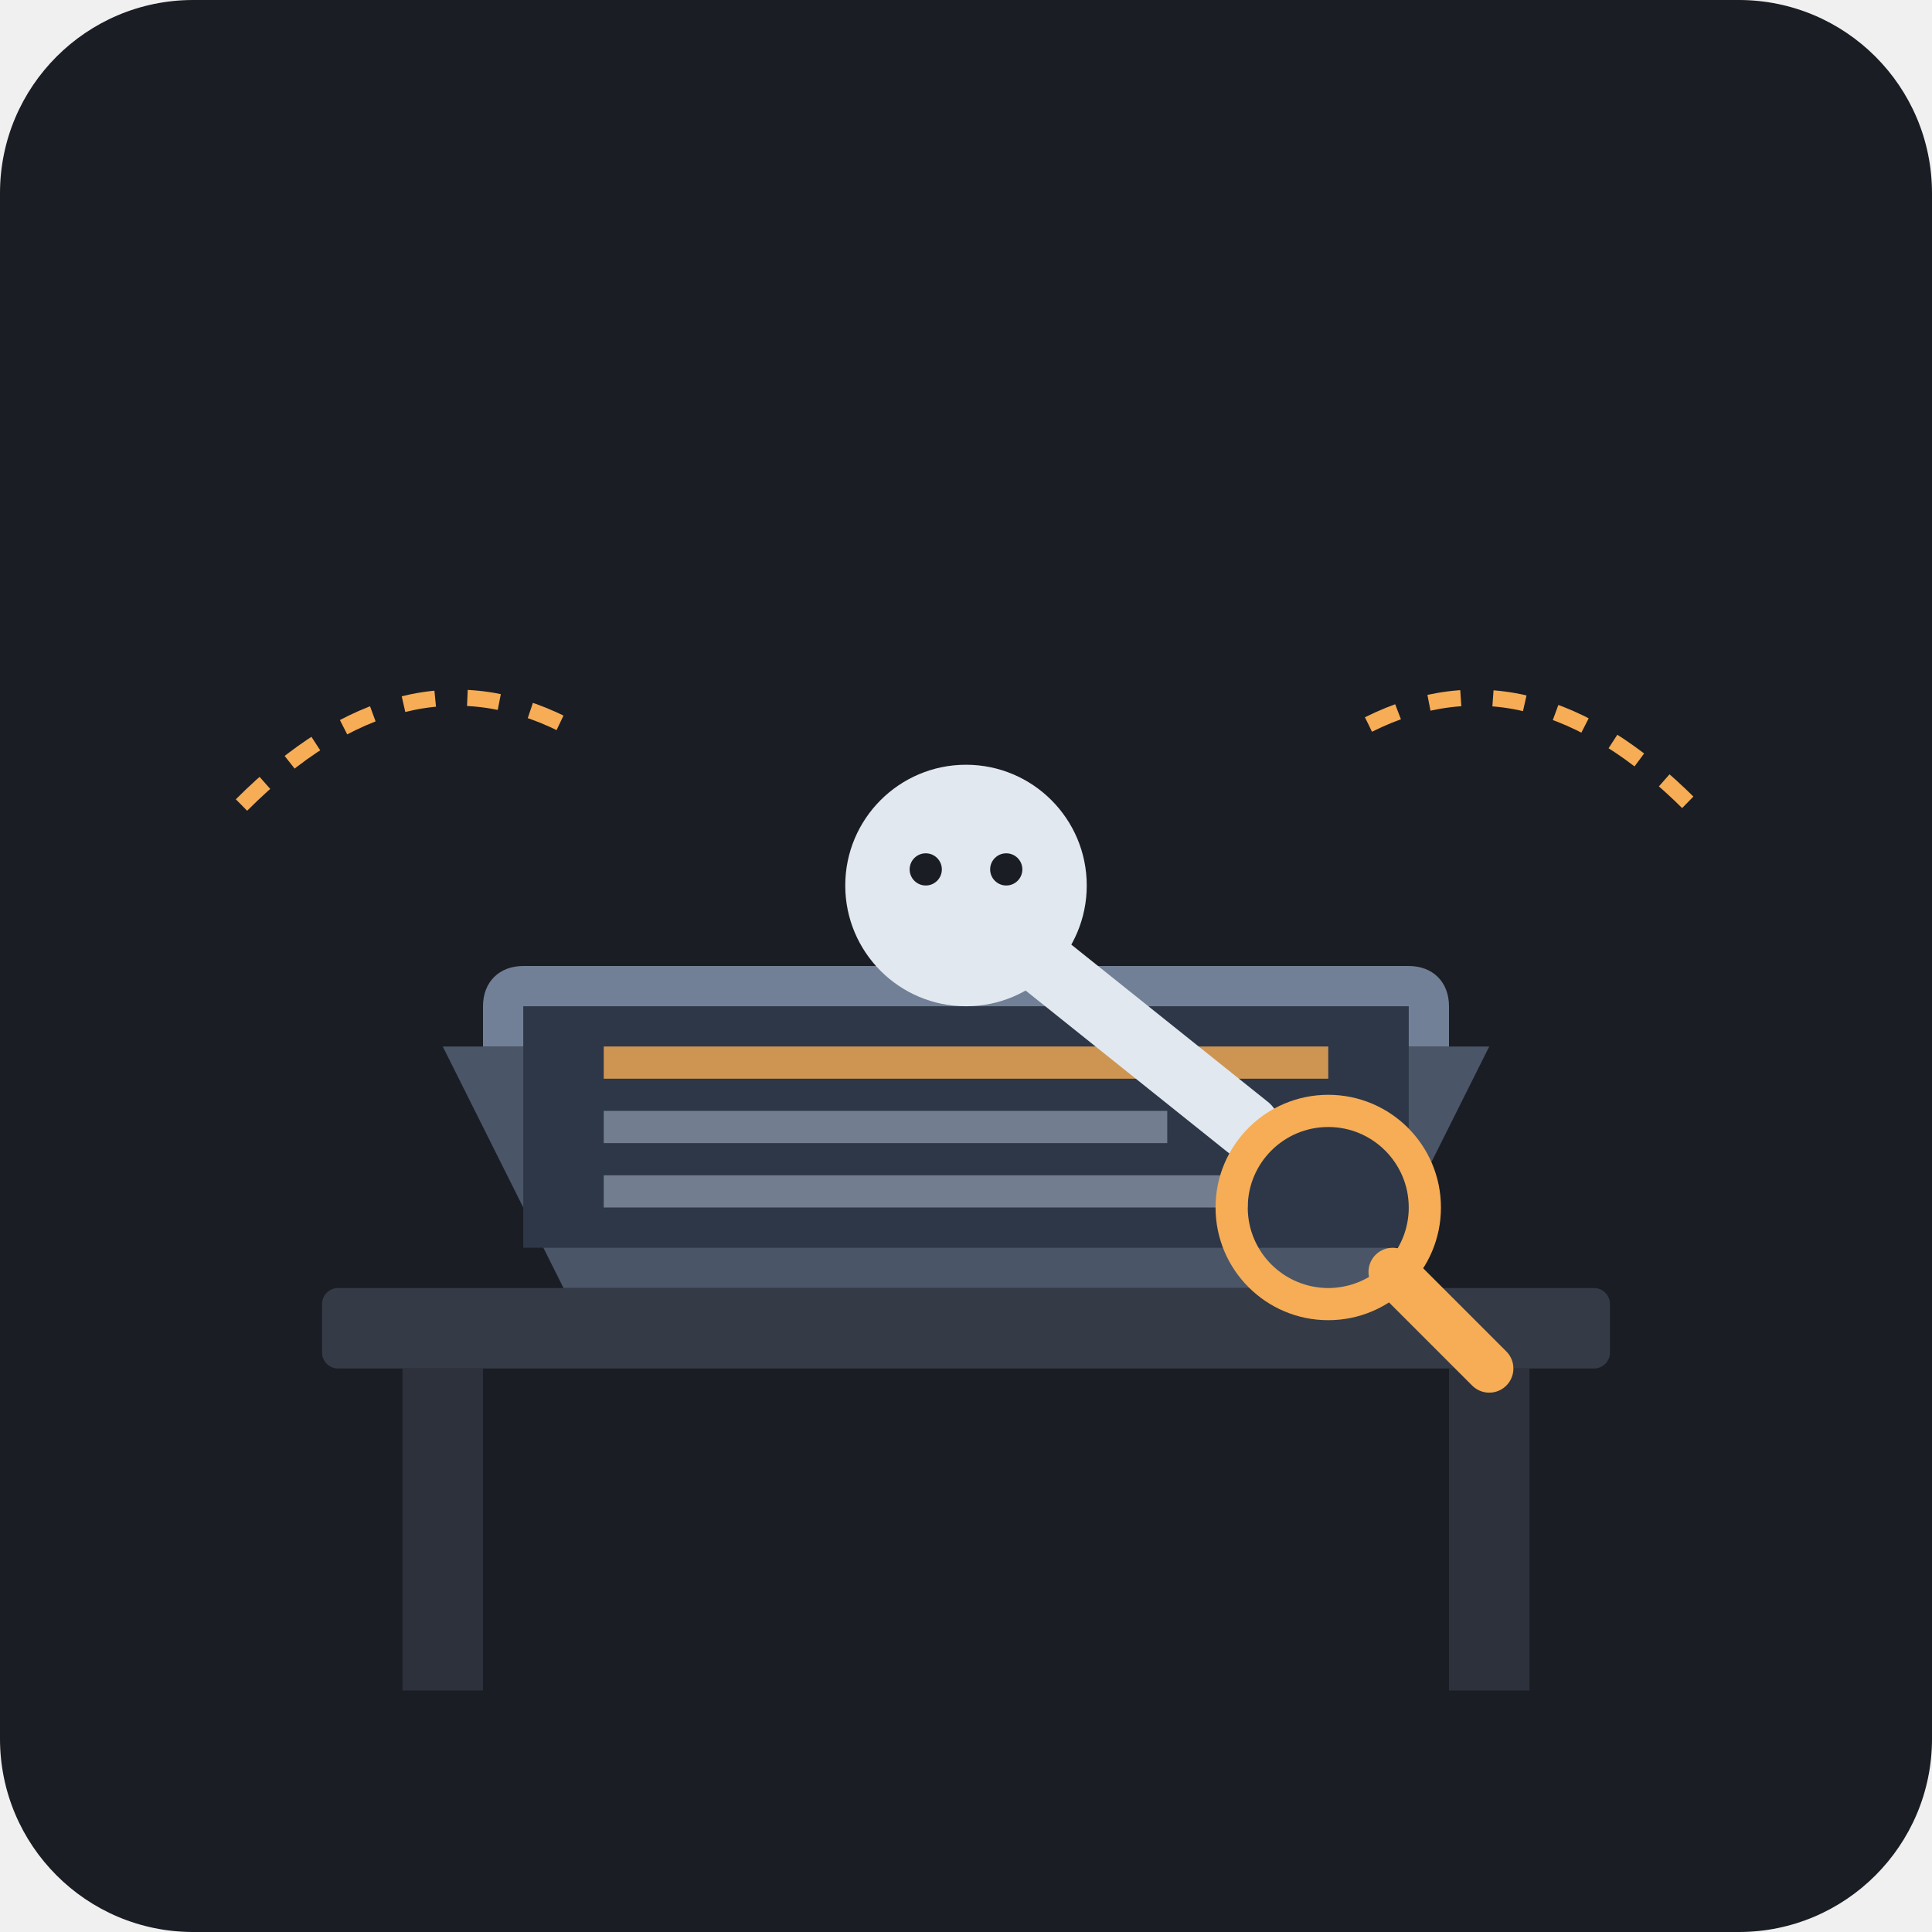
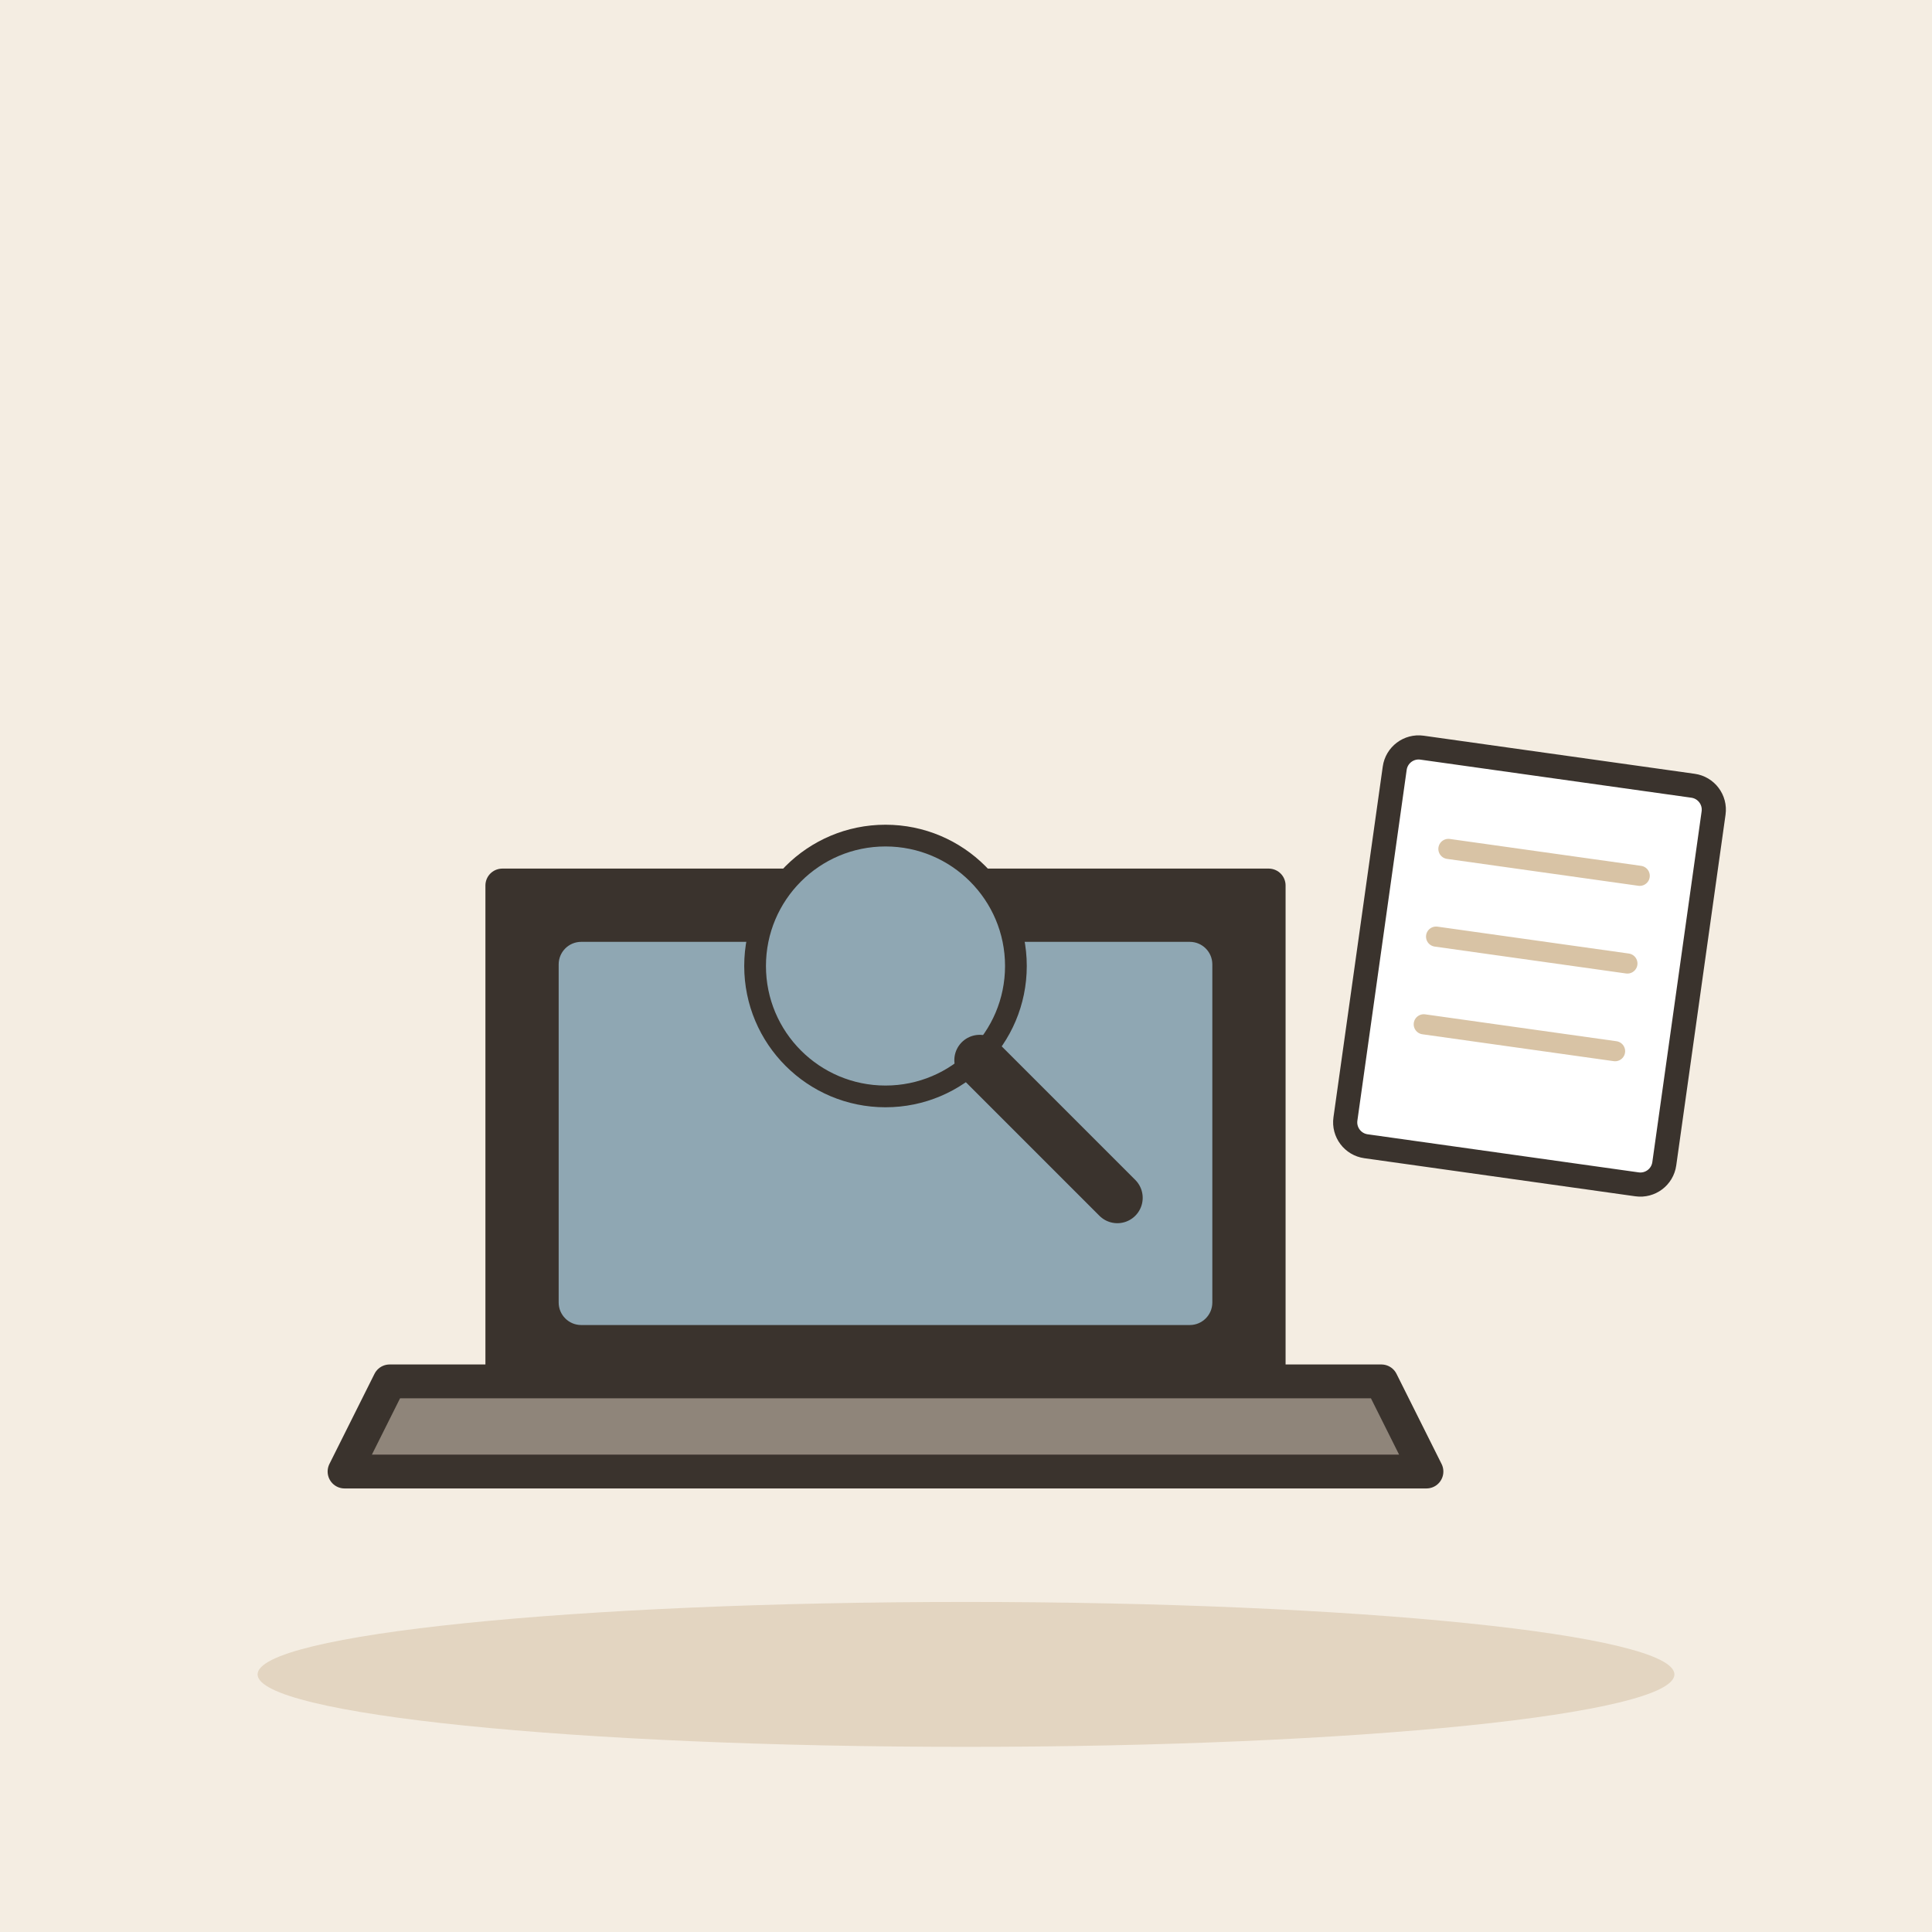
- <svg xmlns="http://www.w3.org/2000/svg" viewBox="0 0 240 240">
-   <rect width="240" height="240" rx="24" fill="#1A1D24" />
-   <rect x="40" y="160" width="160" height="10" fill="#343A46" rx="2" />
-   <rect x="50" y="170" width="10" height="40" fill="#2C313C" />
-   <rect x="180" y="170" width="10" height="40" fill="#2C313C" />
-   <path d="M70 160 L170 160 L185 130 L55 130 Z" fill="#4A5568" />
-   <path d="M60 130 L180 130 L180 125 C180 122 178 120 175 120 L65 120 C62 120 60 122 60 125 Z" fill="#718096" />
-   <rect x="65" y="125" width="110" height="30" fill="#2D3748" />
-   <rect x="75" y="130" width="90" height="4" fill="#F6AD55" opacity="0.8" />
-   <rect x="75" y="138" width="70" height="4" fill="#A0AEC0" opacity="0.6" />
-   <rect x="75" y="146" width="80" height="4" fill="#A0AEC0" opacity="0.6" />
-   <g transform="translate(120, 110)">
-     <circle cx="0" cy="0" r="15" fill="#E2E8F0" />
-     <circle cx="-5" cy="-2" r="2" fill="#1A1D24" />
-     <circle cx="5" cy="-2" r="2" fill="#1A1D24" />
-     <path d="M10 10 L35 30" stroke="#E2E8F0" stroke-width="8" stroke-linecap="round" />
-     <circle cx="45" cy="40" r="12" stroke="#F6AD55" stroke-width="4" fill="none" />
-     <line x1="53" y1="48" x2="65" y2="60" stroke="#F6AD55" stroke-width="6" stroke-linecap="round" />
+ <svg xmlns="http://www.w3.org/2000/svg" viewBox="0 0 240 240" data-style="editorial">
+   <rect width="240" height="240" fill="#F4EDE2" />
+   <ellipse cx="120" cy="208" rx="88" ry="9" fill="#E3D5C1" />
+   <g transform="translate(110 180) scale(1.4 1.4)">
+     <path d="M-34 -50L34 -50L34 -6L-34 -6Z" fill="#3A332D" stroke="#3A332D" stroke-width="3" stroke-linecap="round" stroke-linejoin="round" />
+     <rect x="-29" y="-45" width="58" height="34" rx="2" fill="#8FA7B3" />
+     <path d="M-44 -6L44 -6L48 2L-48 2Z" fill="#8F857A" stroke="#3A332D" stroke-width="3" stroke-linecap="round" stroke-linejoin="round" />
  </g>
-   <path d="M30 100 Q50 80 70 90" stroke="#F6AD55" stroke-width="2" fill="none" stroke-dasharray="4 4" />
-   <path d="M170 90 Q190 80 210 100" stroke="#F6AD55" stroke-width="2" fill="none" stroke-dasharray="4 4" />
+   <g transform="translate(110 120) scale(0.9 0.9)">
+     <circle cx="0" cy="0" r="18" fill="#8FA7B3" stroke="#3A332D" stroke-width="3" stroke-linecap="round" stroke-linejoin="round" />
+     <path d="M13 13L32 32" stroke="#3A332D" stroke-width="7" stroke-linecap="round" fill="none" />
+   </g>
+   <g transform="translate(190 120) rotate(8)">
+     <rect x="-20" y="-25" width="40" height="50" rx="3" fill="#FFFFFF" stroke="#3A332D" stroke-width="3" stroke-linecap="round" stroke-linejoin="round" />
+     <path d="M-12 -13L12 -13" stroke="#D8C3A5" stroke-width="2.5" stroke-linecap="round" fill="none" />
+     <path d="M-12 -2L12 -2" stroke="#D8C3A5" stroke-width="2.5" stroke-linecap="round" fill="none" />
+     <path d="M-12 9L12 9" stroke="#D8C3A5" stroke-width="2.5" stroke-linecap="round" fill="none" />
+   </g>
</svg>
